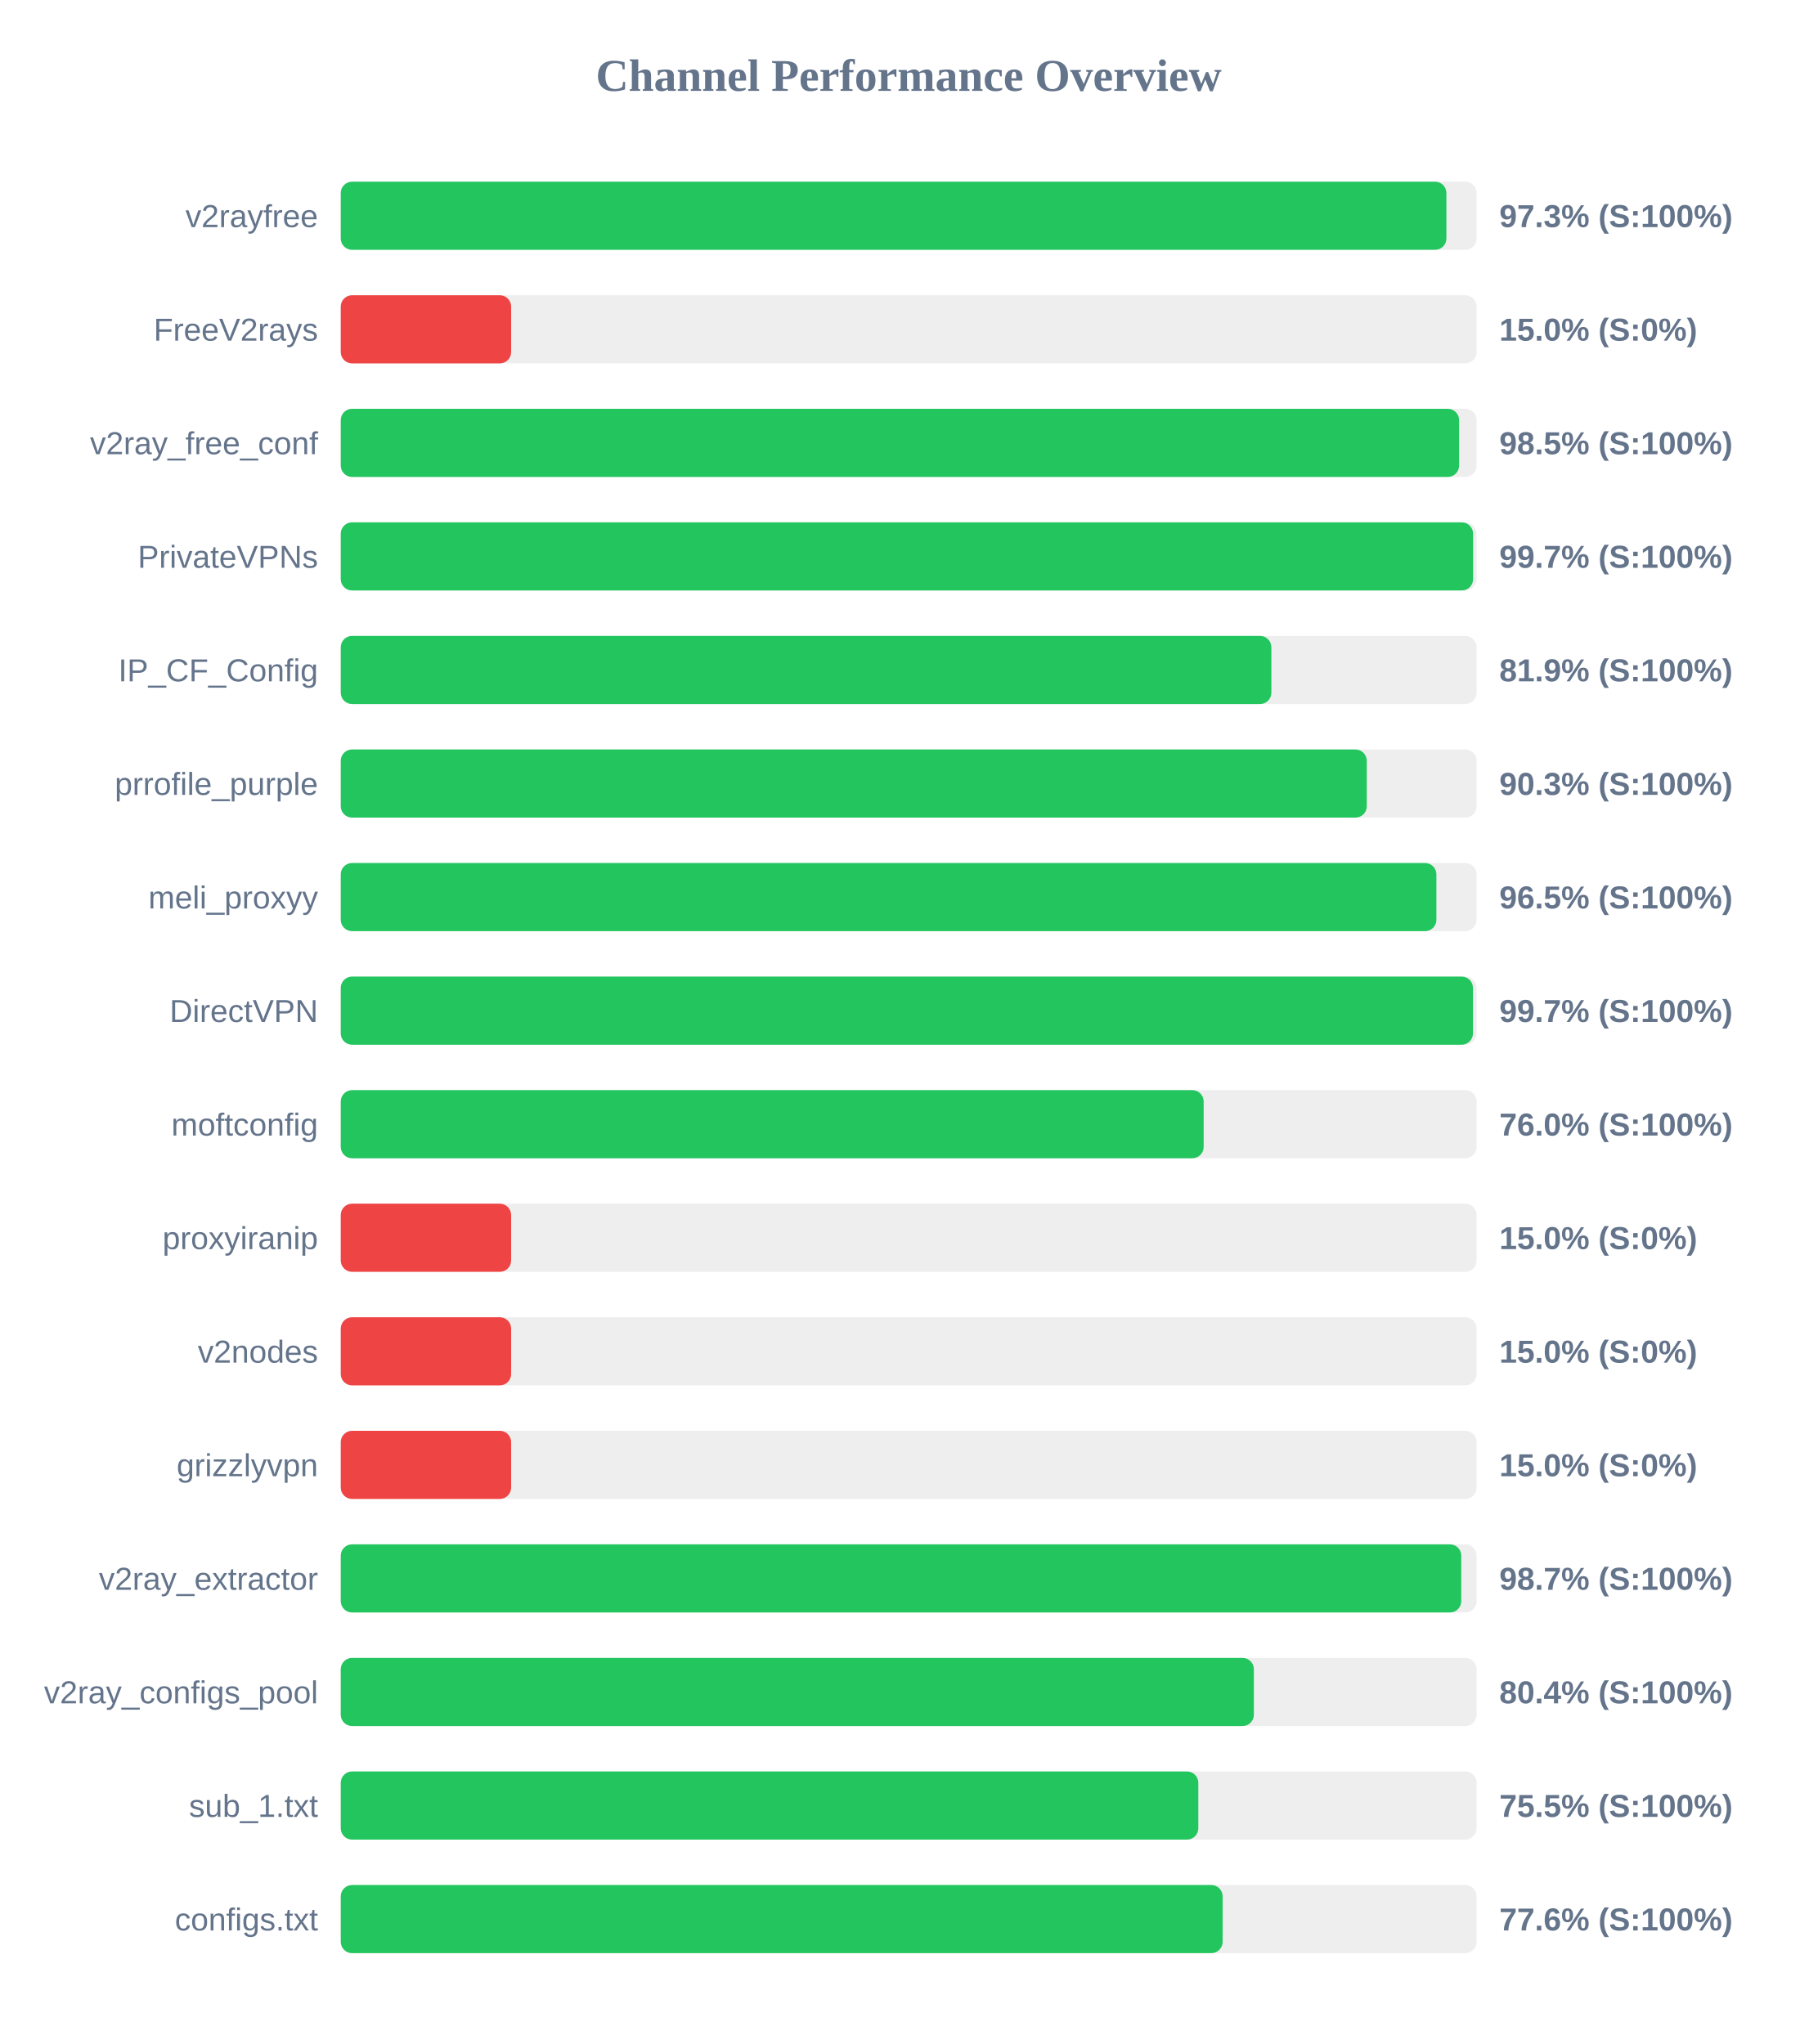
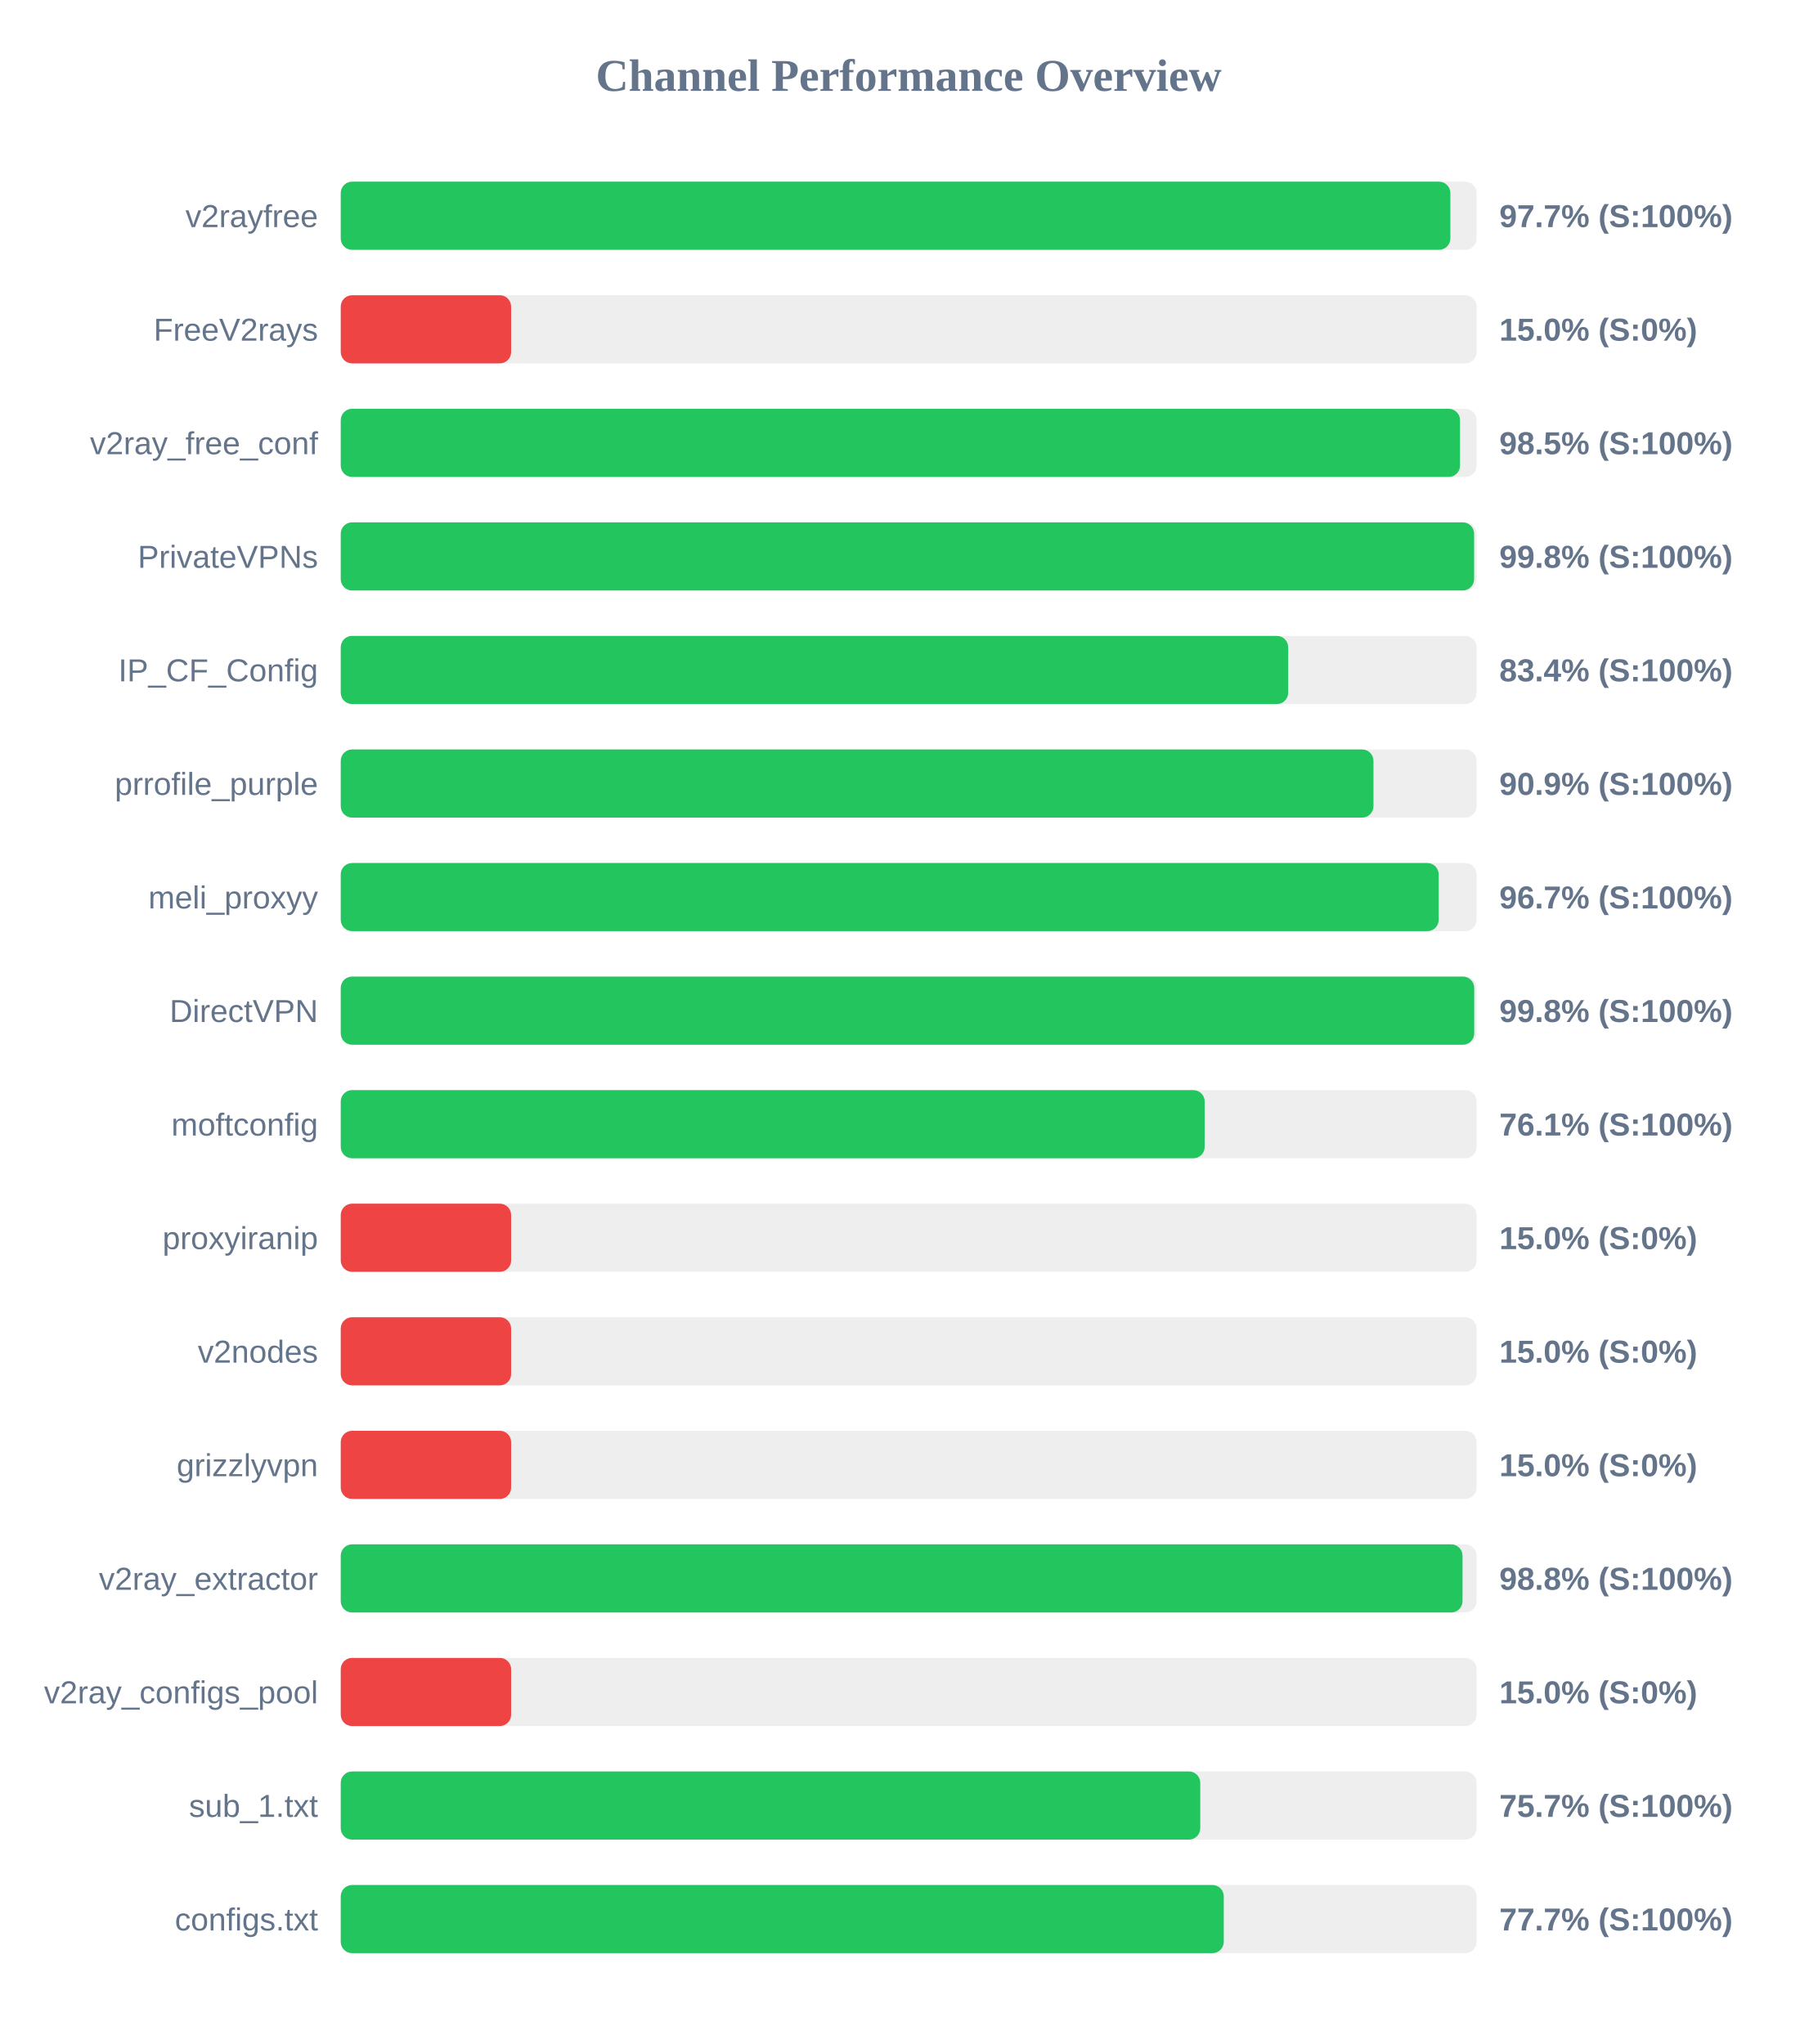
<svg xmlns="http://www.w3.org/2000/svg" width="800" height="900" version="1.1">
  <style>
        .row { font: 14px Arial; fill: #64748b; }
        .score { font: bold 14px Arial; fill: #64748b; }
    </style>
  <text x="400" y="40" text-anchor="middle" font-size="20px" font-weight="bold" fill="#64748b">Channel Performance Overview</text>
  <rect x="150" y="80" width="500" height="30" fill="#eee" rx="5" />
-   <rect x="150" y="80" width="486.7" height="30" fill="#22c55e" rx="5" />
+   <rect x="150" y="80" width="488.45" height="30" fill="#22c55e" rx="5" />
  <text x="140" y="100" text-anchor="end" class="row">v2rayfree</text>
-   <text x="660" y="100" text-anchor="start" class="score">97.3% (S:100%)</text>
+   <text x="660" y="100" text-anchor="start" class="score">97.7% (S:100%)</text>
  <rect x="150" y="130" width="500" height="30" fill="#eee" rx="5" />
  <rect x="150" y="130" width="75.0" height="30" fill="#ef4444" rx="5" />
  <text x="140" y="150" text-anchor="end" class="row">FreeV2rays</text>
  <text x="660" y="150" text-anchor="start" class="score">15.0% (S:0%)</text>
  <rect x="150" y="180" width="500" height="30" fill="#eee" rx="5" />
-   <rect x="150" y="180" width="492.3" height="30" fill="#22c55e" rx="5" />
+   <rect x="150" y="180" width="492.7" height="30" fill="#22c55e" rx="5" />
  <text x="140" y="200" text-anchor="end" class="row">v2ray_free_conf</text>
  <text x="660" y="200" text-anchor="start" class="score">98.5% (S:100%)</text>
  <rect x="150" y="230" width="500" height="30" fill="#eee" rx="5" />
-   <rect x="150" y="230" width="498.45" height="30" fill="#22c55e" rx="5" />
+   <rect x="150" y="230" width="498.9" height="30" fill="#22c55e" rx="5" />
  <text x="140" y="250" text-anchor="end" class="row">PrivateVPNs</text>
-   <text x="660" y="250" text-anchor="start" class="score">99.7% (S:100%)</text>
+   <text x="660" y="250" text-anchor="start" class="score">99.8% (S:100%)</text>
  <rect x="150" y="280" width="500" height="30" fill="#eee" rx="5" />
-   <rect x="150" y="280" width="409.65" height="30" fill="#22c55e" rx="5" />
+   <rect x="150" y="280" width="417.05" height="30" fill="#22c55e" rx="5" />
  <text x="140" y="300" text-anchor="end" class="row">IP_CF_Config</text>
-   <text x="660" y="300" text-anchor="start" class="score">81.9% (S:100%)</text>
+   <text x="660" y="300" text-anchor="start" class="score">83.4% (S:100%)</text>
  <rect x="150" y="330" width="500" height="30" fill="#eee" rx="5" />
-   <rect x="150" y="330" width="451.65" height="30" fill="#22c55e" rx="5" />
+   <rect x="150" y="330" width="454.6" height="30" fill="#22c55e" rx="5" />
  <text x="140" y="350" text-anchor="end" class="row">prrofile_purple</text>
-   <text x="660" y="350" text-anchor="start" class="score">90.3% (S:100%)</text>
+   <text x="660" y="350" text-anchor="start" class="score">90.9% (S:100%)</text>
  <rect x="150" y="380" width="500" height="30" fill="#eee" rx="5" />
-   <rect x="150" y="380" width="482.3" height="30" fill="#22c55e" rx="5" />
+   <rect x="150" y="380" width="483.3" height="30" fill="#22c55e" rx="5" />
  <text x="140" y="400" text-anchor="end" class="row">meli_proxyy</text>
-   <text x="660" y="400" text-anchor="start" class="score">96.5% (S:100%)</text>
+   <text x="660" y="400" text-anchor="start" class="score">96.7% (S:100%)</text>
  <rect x="150" y="430" width="500" height="30" fill="#eee" rx="5" />
-   <rect x="150" y="430" width="498.4" height="30" fill="#22c55e" rx="5" />
+   <rect x="150" y="430" width="498.95" height="30" fill="#22c55e" rx="5" />
  <text x="140" y="450" text-anchor="end" class="row">DirectVPN</text>
-   <text x="660" y="450" text-anchor="start" class="score">99.7% (S:100%)</text>
+   <text x="660" y="450" text-anchor="start" class="score">99.8% (S:100%)</text>
  <rect x="150" y="480" width="500" height="30" fill="#eee" rx="5" />
-   <rect x="150" y="480" width="379.85" height="30" fill="#22c55e" rx="5" />
+   <rect x="150" y="480" width="380.3" height="30" fill="#22c55e" rx="5" />
  <text x="140" y="500" text-anchor="end" class="row">moftconfig</text>
-   <text x="660" y="500" text-anchor="start" class="score">76.0% (S:100%)</text>
+   <text x="660" y="500" text-anchor="start" class="score">76.1% (S:100%)</text>
  <rect x="150" y="530" width="500" height="30" fill="#eee" rx="5" />
  <rect x="150" y="530" width="75.0" height="30" fill="#ef4444" rx="5" />
  <text x="140" y="550" text-anchor="end" class="row">proxyiranip</text>
  <text x="660" y="550" text-anchor="start" class="score">15.0% (S:0%)</text>
  <rect x="150" y="580" width="500" height="30" fill="#eee" rx="5" />
  <rect x="150" y="580" width="75.0" height="30" fill="#ef4444" rx="5" />
  <text x="140" y="600" text-anchor="end" class="row">v2nodes</text>
  <text x="660" y="600" text-anchor="start" class="score">15.0% (S:0%)</text>
  <rect x="150" y="630" width="500" height="30" fill="#eee" rx="5" />
  <rect x="150" y="630" width="75.0" height="30" fill="#ef4444" rx="5" />
  <text x="140" y="650" text-anchor="end" class="row">grizzlyvpn</text>
  <text x="660" y="650" text-anchor="start" class="score">15.0% (S:0%)</text>
  <rect x="150" y="680" width="500" height="30" fill="#eee" rx="5" />
-   <rect x="150" y="680" width="493.25" height="30" fill="#22c55e" rx="5" />
+   <rect x="150" y="680" width="493.8" height="30" fill="#22c55e" rx="5" />
  <text x="140" y="700" text-anchor="end" class="row">v2ray_extractor</text>
-   <text x="660" y="700" text-anchor="start" class="score">98.7% (S:100%)</text>
+   <text x="660" y="700" text-anchor="start" class="score">98.8% (S:100%)</text>
  <rect x="150" y="730" width="500" height="30" fill="#eee" rx="5" />
-   <rect x="150" y="730" width="401.95" height="30" fill="#22c55e" rx="5" />
+   <rect x="150" y="730" width="75.0" height="30" fill="#ef4444" rx="5" />
  <text x="140" y="750" text-anchor="end" class="row">v2ray_configs_pool</text>
-   <text x="660" y="750" text-anchor="start" class="score">80.4% (S:100%)</text>
+   <text x="660" y="750" text-anchor="start" class="score">15.0% (S:0%)</text>
  <rect x="150" y="780" width="500" height="30" fill="#eee" rx="5" />
-   <rect x="150" y="780" width="377.5" height="30" fill="#22c55e" rx="5" />
+   <rect x="150" y="780" width="378.35" height="30" fill="#22c55e" rx="5" />
  <text x="140" y="800" text-anchor="end" class="row">sub_1.txt</text>
-   <text x="660" y="800" text-anchor="start" class="score">75.5% (S:100%)</text>
+   <text x="660" y="800" text-anchor="start" class="score">75.7% (S:100%)</text>
  <rect x="150" y="830" width="500" height="30" fill="#eee" rx="5" />
-   <rect x="150" y="830" width="388.2" height="30" fill="#22c55e" rx="5" />
+   <rect x="150" y="830" width="388.7" height="30" fill="#22c55e" rx="5" />
  <text x="140" y="850" text-anchor="end" class="row">configs.txt</text>
-   <text x="660" y="850" text-anchor="start" class="score">77.6% (S:100%)</text>
+   <text x="660" y="850" text-anchor="start" class="score">77.7% (S:100%)</text>
</svg>
